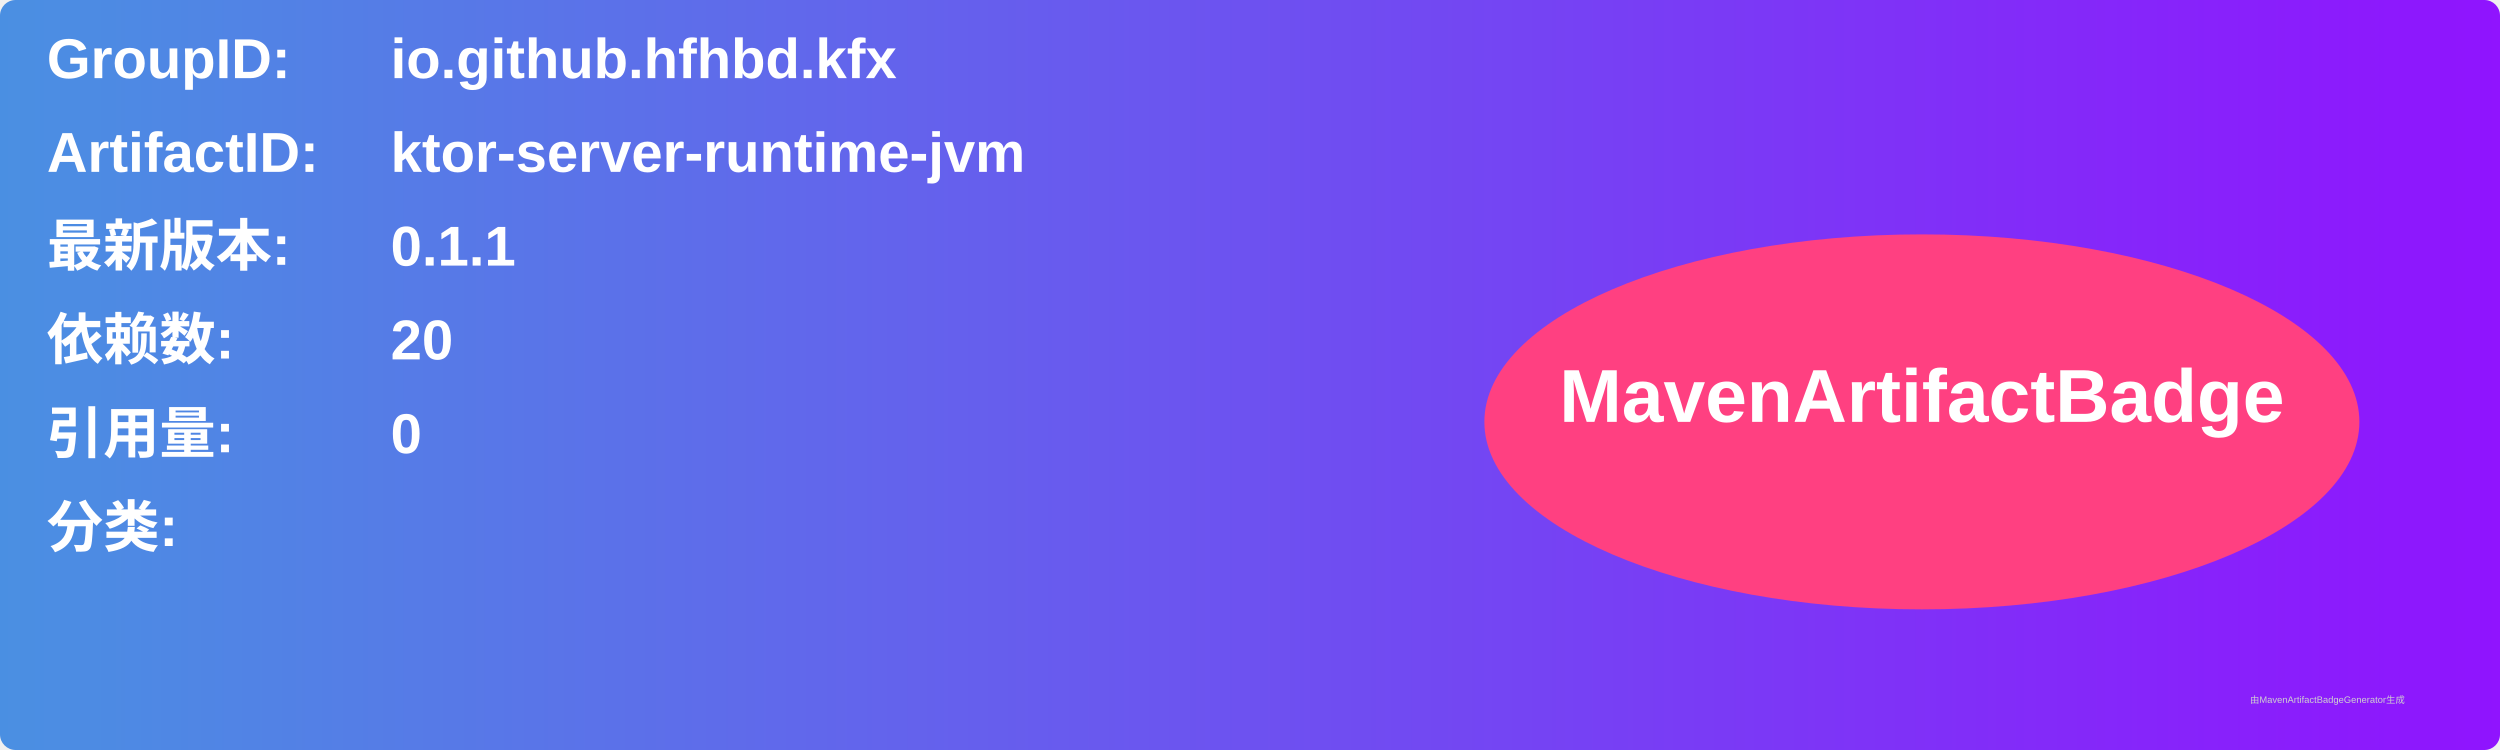
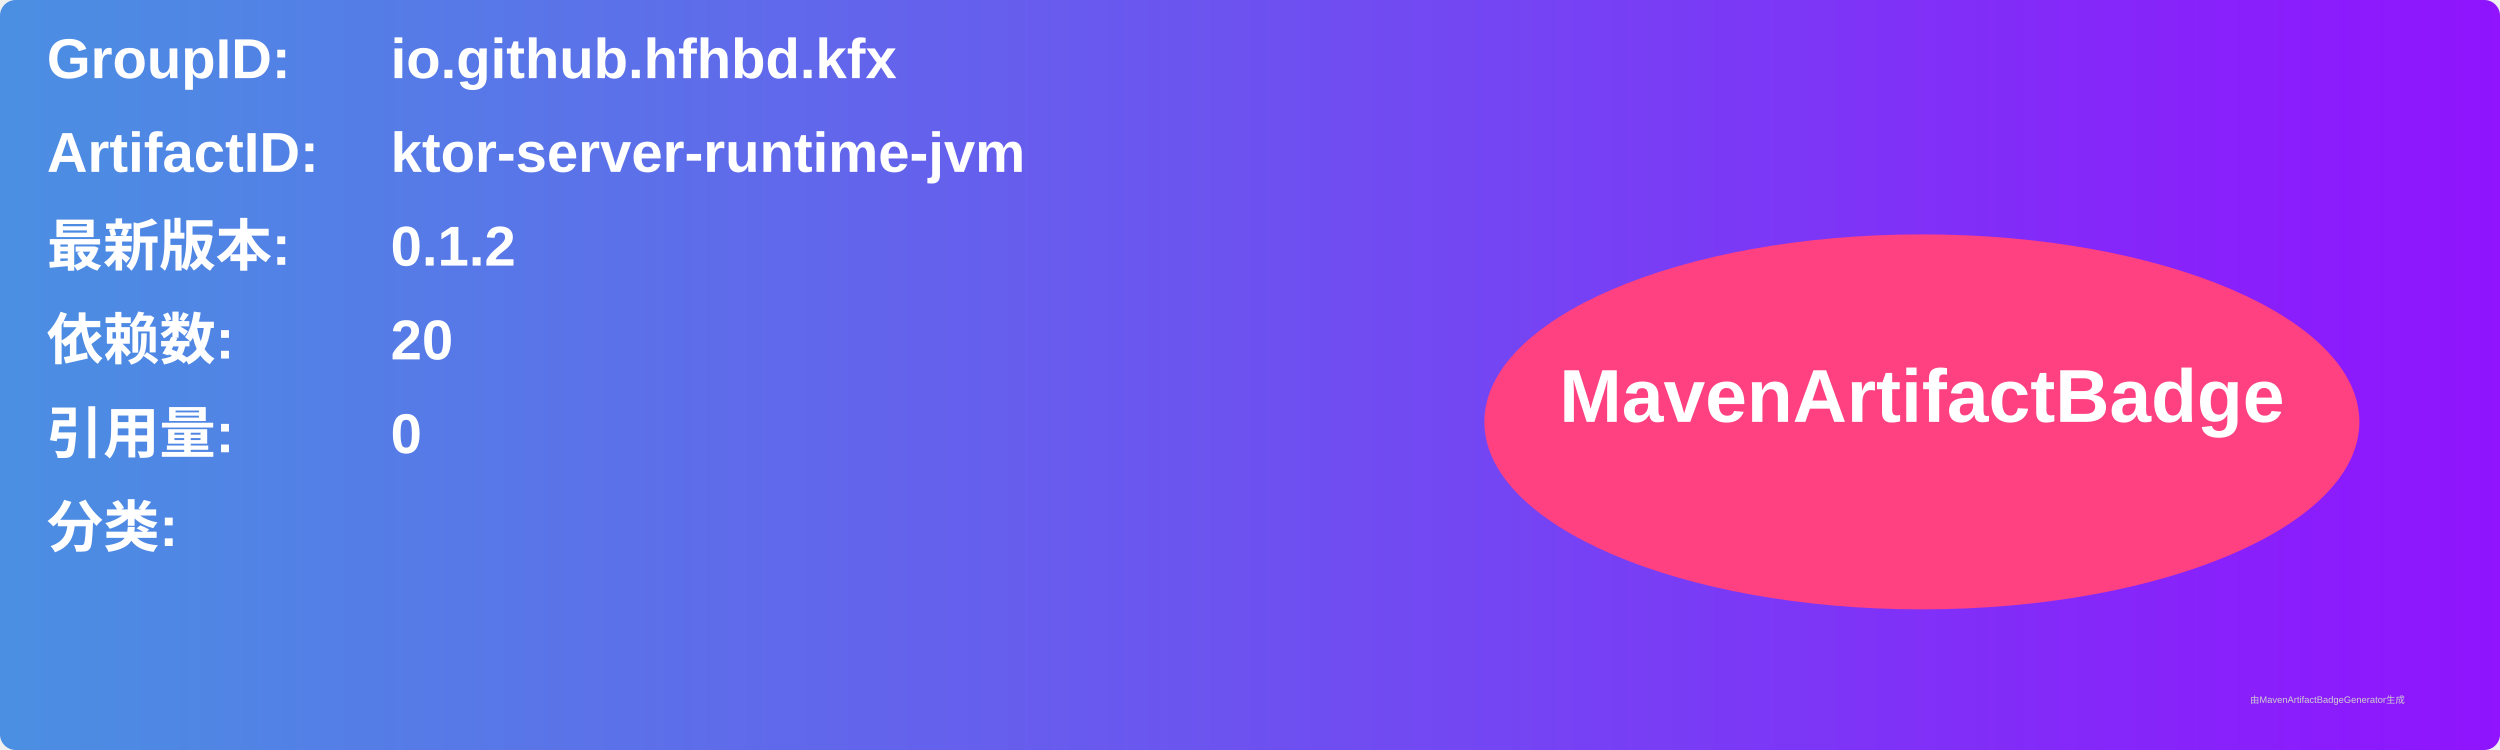
<svg xmlns="http://www.w3.org/2000/svg" width="800" height="240" viewBox="0 0 800 240">
  <linearGradient id="grad" x1="0%" y1="0%" x2="100%" y2="0%">
    <stop offset="0%" stop-color="#4a90e2" />
    <stop offset="100%" stop-color="#9013fe" />
  </linearGradient>
  <rect width="100%" height="100%" rx="5" ry="5" fill="url(#grad)" />
  <g transform="translate(15, 15)">
    <text x="0" y="10" font-family="Arial" font-size="18" fill="white" font-weight="bold" width="260">GroupID:</text>
    <text x="110" y="10" font-family="Arial" font-size="18" fill="white" font-weight="bold" width="460">io.github.hfhbd.kfx</text>
    <text x="0" y="40" font-family="Arial" font-size="18" fill="white" font-weight="bold" width="260">ArtifactID:</text>
    <text x="110" y="40" font-family="Arial" font-size="18" fill="white" font-weight="bold" width="460">ktor-server-runtime-jvm</text>
    <text x="0" y="70" font-family="Arial" font-size="18" fill="white" font-weight="bold">最新版本:</text>
    <text x="110" y="70" font-family="Arial" font-size="18" fill="white" font-weight="bold">
-       <tspan font-weight="bold">0.1.1</tspan>
+       <tspan font-weight="bold">0.1.2</tspan>
    </text>
    <text x="0" y="100" font-family="Arial" font-size="18" fill="white" font-weight="bold">依赖数: </text>
    <text x="110" y="100" font-family="Arial" font-size="18" fill="white">
      <tspan font-weight="bold">20</tspan>
    </text>
    <text x="0" y="130" font-family="Arial" font-size="18" fill="white" font-weight="bold">引用量: </text>
    <text x="110" y="130" font-family="Arial" font-size="18" fill="white">
      <tspan font-weight="bold">0</tspan>
    </text>
    <text x="0" y="160" font-family="Arial" font-size="18" fill="white" font-weight="bold">分类:</text>
    <text x="10" y="190" font-family="Arial" font-size="10" fill="white">
      <tspan font-weight="bold" />
    </text>
    <ellipse cx="600" cy="120" rx="140" ry="60" fill="#ff4081" />
    <text x="600" y="120" text-anchor="middle" font-family="Arial" font-size="24" fill="white" font-weight="bold">MavenArtifactBadge</text>
  </g>
  <text x="720" y="225" font-family="Arial" font-size="3" fill="#d0d0d0">由MavenArtifactBadgeGenerator生成</text>
</svg>
